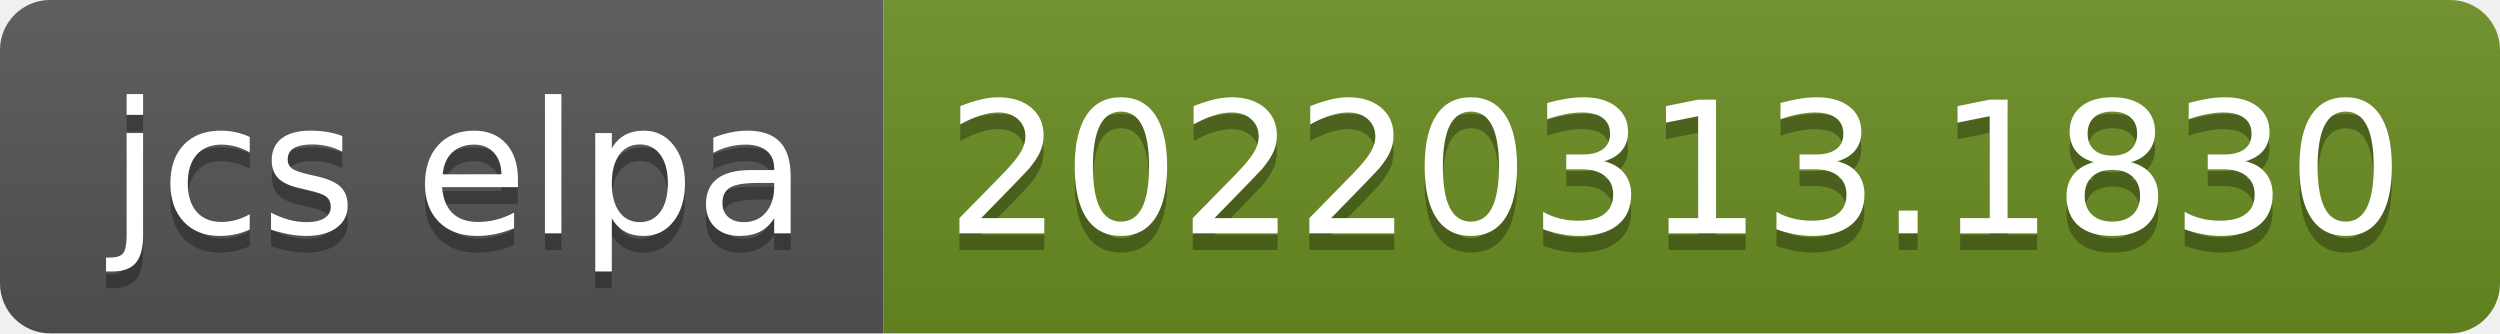
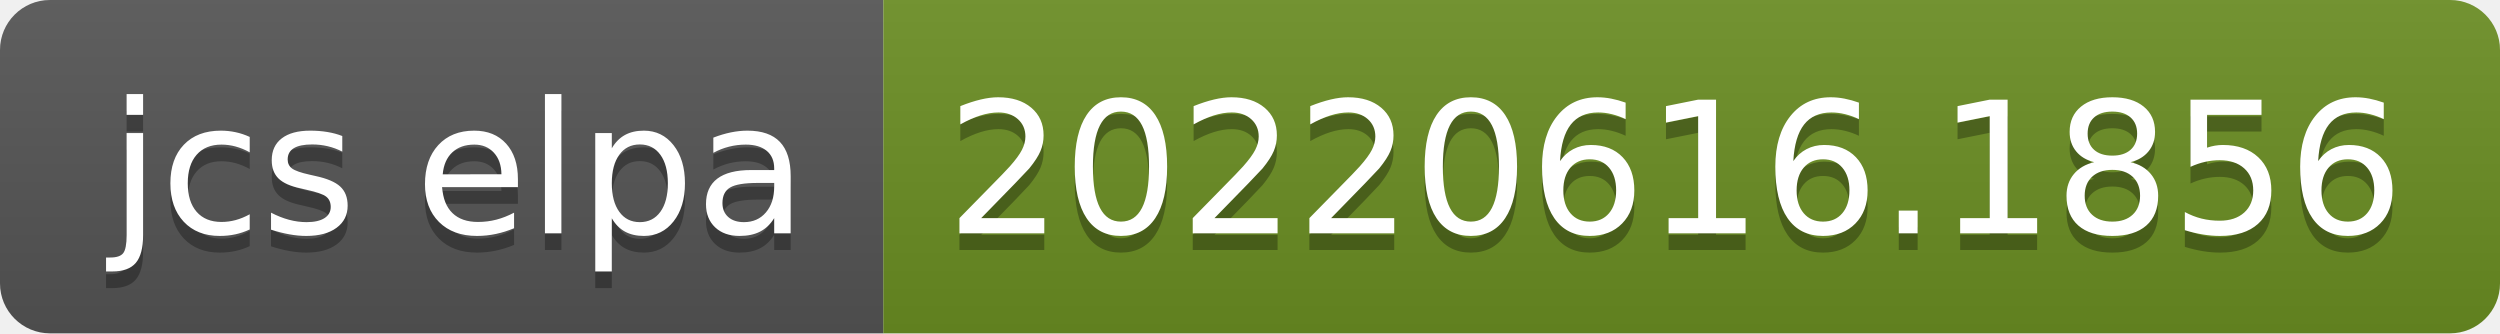
- <svg xmlns="http://www.w3.org/2000/svg" width="150" height="20" role="img" aria-label="jcs elpa: 20220313.1830">
+ <svg xmlns="http://www.w3.org/2000/svg" width="150" height="20" role="img" aria-label="jcs elpa: 20220616.1856">
  <linearGradient id="s" x2="0" y2="100%">
    <stop offset="0" stop-color="#bbb" stop-opacity=".1" />
    <stop offset="1" stop-opacity=".1" />
  </linearGradient>
  <clipPath id="r">
    <rect width="150" height="20" rx="3" fill="#fff" />
  </clipPath>
  <g clip-path="url(#r)">
    <rect width="53" height="20" fill="#555" />
    <rect x="53" width="97" height="20" fill="#6b8e23" />
    <rect width="150" height="20" fill="url(#s)" />
  </g>
  <g fill="#fff" text-anchor="middle" font-family="Verdana,Geneva,DejaVu Sans,sans-serif" text-rendering="geometricPrecision" font-size="110">
    <text aria-hidden="true" x="275" y="150" fill="#010101" fill-opacity=".3" transform="scale(.1)" textLength="430">jcs elpa</text>
    <text x="275" y="140" transform="scale(.1)" fill="#fff" textLength="430">jcs elpa</text>
-     <text aria-hidden="true" x="1005" y="150" fill="#010101" fill-opacity=".3" transform="scale(.1)" textLength="870">20220313.1830</text>
-     <text x="1005" y="140" transform="scale(.1)" fill="#fff" textLength="870">20220313.1830</text>
+     <text aria-hidden="true" x="1005" y="150" fill="#010101" fill-opacity=".3" transform="scale(.1)" textLength="870">20220616.1856</text>
+     <text x="1005" y="140" transform="scale(.1)" fill="#fff" textLength="870">20220616.1856</text>
  </g>
</svg>
